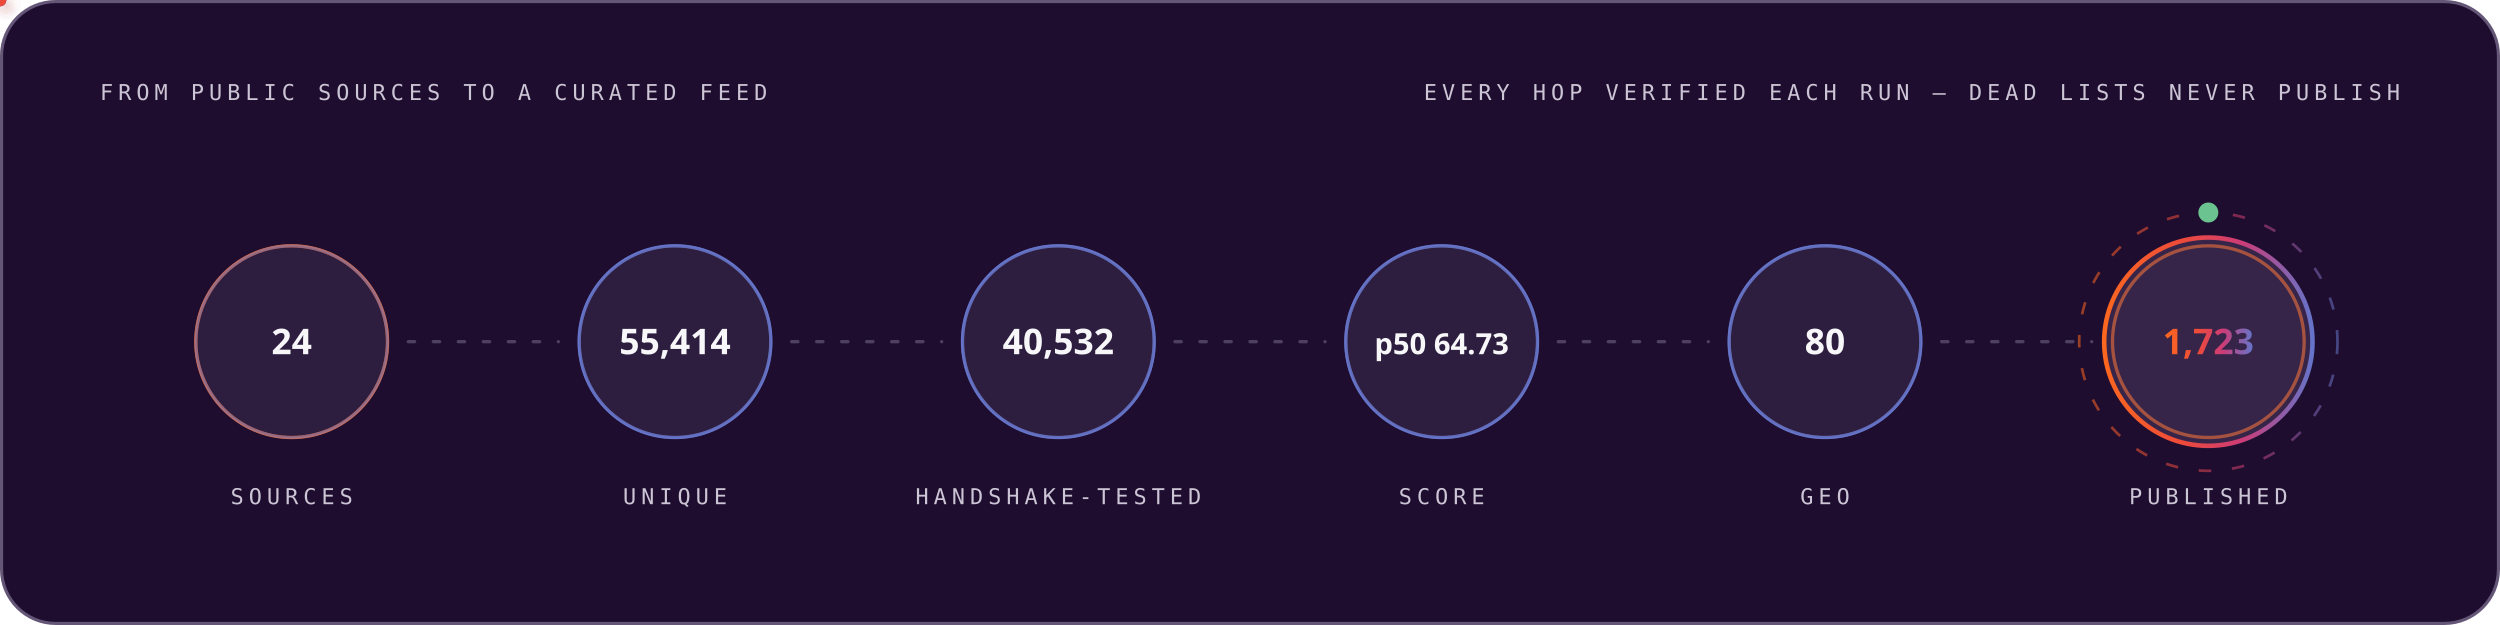
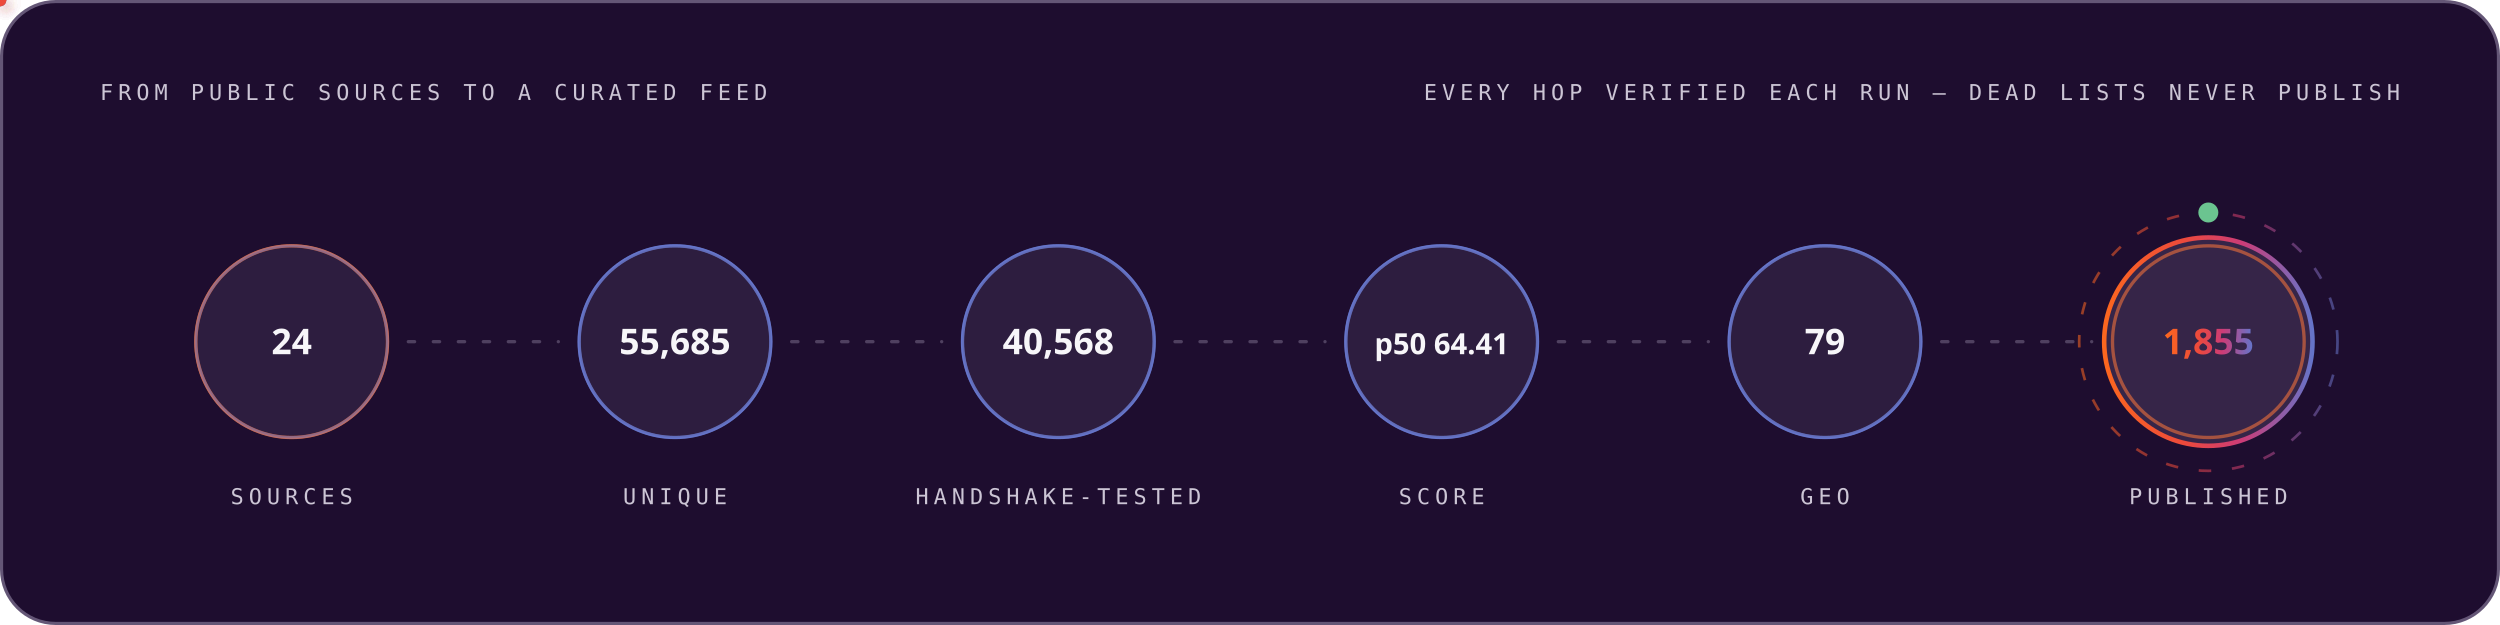
<svg xmlns="http://www.w3.org/2000/svg" width="1200" height="300" viewBox="0 0 1200 300" role="img" font-family="'Space Grotesk','Segoe UI',system-ui,-apple-system,sans-serif">
  <style>
.r{animation:rise .8s cubic-bezier(.2,.7,.2,1) both}
.d1{animation-delay:.08s}.d2{animation-delay:.16s}.d3{animation-delay:.24s}
.d4{animation-delay:.32s}.d5{animation-delay:.4s}.d6{animation-delay:.48s}
.d7{animation-delay:.56s}.d8{animation-delay:.64s}.d9{animation-delay:.74s}
.d10{animation-delay:.9s}.d11{animation-delay:1.05s}.d12{animation-delay:1.2s}
@keyframes rise{from{opacity:0;transform:translateY(12px)}to{opacity:1;transform:none}}
.gw{transform-box:fill-box;transform-origin:left center;animation:grow 1s cubic-bezier(.2,.7,.2,1) both}
@keyframes grow{from{transform:scaleX(0)}to{transform:scaleX(1)}}
.mh{animation:march 20s linear infinite}
@keyframes march{to{stroke-dashoffset:-400}}
.bt{transform-box:fill-box;transform-origin:center;animation:beat 2.8s ease-in-out infinite}
@keyframes beat{0%,84%,100%{transform:scale(1)}88%{transform:scale(1.05)}94%{transform:scale(1.01)}}
.pz{transform-box:fill-box;transform-origin:center;animation:ping 2.6s cubic-bezier(0,0,.2,1) infinite}
@keyframes ping{0%{transform:scale(.45);opacity:.85}75%,100%{transform:scale(2.5);opacity:0}}
.sp{animation:spin 12s linear infinite}
.sr{animation-duration:20s;animation-direction:reverse}
@keyframes spin{to{transform:rotate(360deg)}}
.sw{animation:sweep 7s cubic-bezier(.45,0,.25,1) infinite}
@keyframes sweep{0%,58%{transform:translateX(-660px) skewX(-16deg)}100%{transform:translateX(1380px) skewX(-16deg)}}
.dr{animation:drift 18s ease-in-out infinite alternate}
.da{animation-duration:26s;animation-delay:-9s}
.db{animation-duration:34s;animation-delay:-17s}
@keyframes drift{to{transform:translate(44px,-28px) scale(1.09)}}
.tk{animation:tw 3.4s ease-in-out infinite}
.ta{animation-delay:-1.1s}.tb{animation-delay:-2.3s}
@keyframes tw{0%,100%{opacity:.15}50%{opacity:1}}
.eq{transform-box:fill-box;transform-origin:center bottom;animation:eq 1.5s ease-in-out infinite}
.ea{animation-delay:-.38s}.eb{animation-delay:-.76s}.ec{animation-delay:-1.14s}
@keyframes eq{0%,100%{transform:scaleY(.3)}50%{transform:scaleY(1)}}
.cr{animation:caret 1.1s steps(2,jump-none) infinite}
@keyframes caret{50%{opacity:0}}
.dd{stroke-dasharray:100 100;animation:draw 1.15s cubic-bezier(.3,.6,.3,1) both}
@keyframes draw{from{stroke-dashoffset:100}to{stroke-dashoffset:0}}
.gq{animation:glowq 3.2s ease-in-out infinite}
@keyframes glowq{0%,100%{opacity:.35}50%{opacity:1}}
.wv{animation:wv 13s linear infinite}
.wb{animation-duration:19s;animation-direction:reverse}
.wc{animation-duration:27s}
@keyframes wv{to{transform:translateX(-170px)}}
@media (prefers-reduced-motion:reduce){*{animation:none!important}}
</style>
  <defs>
    <linearGradient id="bg-dark" x1="0" y1="0" x2="1" y2="0">
      <stop offset="0" stop-color="#FC671F" />
      <stop offset="0.38" stop-color="#ED4A3B" />
      <stop offset="0.66" stop-color="#CC3C77" />
      <stop offset="1" stop-color="#6574C9" />
    </linearGradient>
  </defs>
  <rect x="0.75" y="0.75" width="1198.5" height="298.5" rx="26" fill="#1E0D2F" stroke="#645676" stroke-width="1.5" />
  <text x="48" y="48" font-size="10.5" font-weight="500" font-family="'IBM Plex Mono',ui-monospace,'SFMono-Regular',Menlo,Consolas,monospace" letter-spacing="2.4" fill="#CCC5D5">FROM PUBLIC SOURCES TO A CURATED FEED</text>
  <text x="1152" y="48" font-size="10.5" font-weight="500" font-family="'IBM Plex Mono',ui-monospace,'SFMono-Regular',Menlo,Consolas,monospace" letter-spacing="2.4" text-anchor="end" fill="#CCC5D5">EVERY HOP VERIFIED EACH RUN — DEAD LISTS NEVER PUBLISH</text>
  <circle cx="140.0" cy="164" r="46" fill="none" stroke="#FC671F" stroke-width="1.6" class="pz" style="animation-delay:0.0s" />
  <g class="r d2">
    <circle cx="140.0" cy="164" r="46" fill="#4F3F62" fill-opacity="0.32" stroke="#6574C9" stroke-opacity="0.55" stroke-width="1.4" />
    <text x="140.0" y="170" font-size="17" font-weight="700" font-family="'Space Grotesk','Segoe UI',system-ui,-apple-system,sans-serif" text-anchor="middle" fill="#F7F6F9">24</text>
    <text x="140.0" y="242" font-size="10.5" font-weight="500" font-family="'IBM Plex Mono',ui-monospace,'SFMono-Regular',Menlo,Consolas,monospace" letter-spacing="2.4" text-anchor="middle" fill="#CCC5D5">SOURCES</text>
  </g>
  <line x1="196.0" y1="164" x2="268.0" y2="164" stroke="#645676" stroke-opacity="0.7" stroke-width="1.6" stroke-linecap="round" stroke-dasharray="3 9" class="mh" />
  <defs>
-     <filter id="pg5784" x="-150%" y="-150%" width="400%" height="400%">
+     <filter id="pg21" x="-150%" y="-150%" width="400%" height="400%">
      <feGaussianBlur stdDeviation="3.2" result="b" />
      <feMerge>
        <feMergeNode in="b" />
        <feMergeNode in="SourceGraphic" />
      </feMerge>
    </filter>
  </defs>
-   <circle r="3" fill="#6574C9" filter="url(#pg5784)">
+   <circle r="3" fill="#6574C9" filter="url(#pg21)">
    <animateMotion dur="1.7s" begin="0.3s" repeatCount="indefinite" path="M 196.0 164 H 268.0" />
    <animate attributeName="opacity" values="0;1;1;0" keyTimes="0;.08;.92;1" dur="1.7s" begin="0.3s" repeatCount="indefinite" />
  </circle>
  <circle cx="324.0" cy="164" r="46" fill="none" stroke="#6574C9" stroke-width="1.6" class="pz" style="animation-delay:0.35s" />
  <g class="r d3">
    <circle cx="324.0" cy="164" r="46" fill="#4F3F62" fill-opacity="0.32" stroke="#6574C9" stroke-opacity="0.55" stroke-width="1.4" />
-     <text x="324.0" y="170" font-size="17" font-weight="700" font-family="'Space Grotesk','Segoe UI',system-ui,-apple-system,sans-serif" text-anchor="middle" fill="#F7F6F9">55,414</text>
+     <text x="324.0" y="170" font-size="17" font-weight="700" font-family="'Space Grotesk','Segoe UI',system-ui,-apple-system,sans-serif" text-anchor="middle" fill="#F7F6F9">55,685</text>
    <text x="324.0" y="242" font-size="10.5" font-weight="500" font-family="'IBM Plex Mono',ui-monospace,'SFMono-Regular',Menlo,Consolas,monospace" letter-spacing="2.4" text-anchor="middle" fill="#CCC5D5">UNIQUE</text>
  </g>
  <line x1="380.0" y1="164" x2="452.0" y2="164" stroke="#645676" stroke-opacity="0.7" stroke-width="1.6" stroke-linecap="round" stroke-dasharray="3 9" class="mh" />
  <defs>
-     <filter id="pg8182" x="-150%" y="-150%" width="400%" height="400%">
+     <filter id="pg2035" x="-150%" y="-150%" width="400%" height="400%">
      <feGaussianBlur stdDeviation="3.2" result="b" />
      <feMerge>
        <feMergeNode in="b" />
        <feMergeNode in="SourceGraphic" />
      </feMerge>
    </filter>
  </defs>
-   <circle r="3" fill="#ED4A3B" filter="url(#pg8182)">
+   <circle r="3" fill="#ED4A3B" filter="url(#pg2035)">
    <animateMotion dur="1.7s" begin="0.6s" repeatCount="indefinite" path="M 380.0 164 H 452.0" />
    <animate attributeName="opacity" values="0;1;1;0" keyTimes="0;.08;.92;1" dur="1.7s" begin="0.6s" repeatCount="indefinite" />
  </circle>
  <circle cx="508.0" cy="164" r="46" fill="none" stroke="#6574C9" stroke-width="1.6" class="pz" style="animation-delay:0.7s" />
  <g class="r d4">
    <circle cx="508.0" cy="164" r="46" fill="#4F3F62" fill-opacity="0.32" stroke="#6574C9" stroke-opacity="0.55" stroke-width="1.4" />
-     <text x="508.0" y="170" font-size="17" font-weight="700" font-family="'Space Grotesk','Segoe UI',system-ui,-apple-system,sans-serif" text-anchor="middle" fill="#F7F6F9">40,532</text>
+     <text x="508.0" y="170" font-size="17" font-weight="700" font-family="'Space Grotesk','Segoe UI',system-ui,-apple-system,sans-serif" text-anchor="middle" fill="#F7F6F9">40,568</text>
    <text x="508.0" y="242" font-size="10.5" font-weight="500" font-family="'IBM Plex Mono',ui-monospace,'SFMono-Regular',Menlo,Consolas,monospace" letter-spacing="2.4" text-anchor="middle" fill="#CCC5D5">HANDSHAKE-TESTED</text>
  </g>
  <line x1="564.0" y1="164" x2="636.0" y2="164" stroke="#645676" stroke-opacity="0.7" stroke-width="1.6" stroke-linecap="round" stroke-dasharray="3 9" class="mh" />
  <defs>
-     <filter id="pg8182" x="-150%" y="-150%" width="400%" height="400%">
+     <filter id="pg2035" x="-150%" y="-150%" width="400%" height="400%">
      <feGaussianBlur stdDeviation="3.2" result="b" />
      <feMerge>
        <feMergeNode in="b" />
        <feMergeNode in="SourceGraphic" />
      </feMerge>
    </filter>
  </defs>
-   <circle r="3" fill="#FC671F" filter="url(#pg8182)">
+   <circle r="3" fill="#FC671F" filter="url(#pg2035)">
    <animateMotion dur="1.7s" begin="0.9s" repeatCount="indefinite" path="M 564.0 164 H 636.0" />
    <animate attributeName="opacity" values="0;1;1;0" keyTimes="0;.08;.92;1" dur="1.7s" begin="0.9s" repeatCount="indefinite" />
  </circle>
  <circle cx="692.0" cy="164" r="46" fill="none" stroke="#6574C9" stroke-width="1.6" class="pz" style="animation-delay:1.05s" />
  <g class="r d5">
    <circle cx="692.0" cy="164" r="46" fill="#4F3F62" fill-opacity="0.32" stroke="#6574C9" stroke-opacity="0.55" stroke-width="1.4" />
-     <text x="692.0" y="170" font-size="14" font-weight="700" font-family="'Space Grotesk','Segoe UI',system-ui,-apple-system,sans-serif" text-anchor="middle" fill="#F7F6F9">p50 64.73</text>
+     <text x="692.0" y="170" font-size="14" font-weight="700" font-family="'Space Grotesk','Segoe UI',system-ui,-apple-system,sans-serif" text-anchor="middle" fill="#F7F6F9">p50 64.41</text>
    <text x="692.0" y="242" font-size="10.5" font-weight="500" font-family="'IBM Plex Mono',ui-monospace,'SFMono-Regular',Menlo,Consolas,monospace" letter-spacing="2.4" text-anchor="middle" fill="#CCC5D5">SCORE</text>
  </g>
  <line x1="748.0" y1="164" x2="820.0" y2="164" stroke="#645676" stroke-opacity="0.7" stroke-width="1.6" stroke-linecap="round" stroke-dasharray="3 9" class="mh" />
  <defs>
-     <filter id="pg8182" x="-150%" y="-150%" width="400%" height="400%">
+     <filter id="pg2035" x="-150%" y="-150%" width="400%" height="400%">
      <feGaussianBlur stdDeviation="3.2" result="b" />
      <feMerge>
        <feMergeNode in="b" />
        <feMergeNode in="SourceGraphic" />
      </feMerge>
    </filter>
  </defs>
-   <circle r="3" fill="#6574C9" filter="url(#pg8182)">
+   <circle r="3" fill="#6574C9" filter="url(#pg2035)">
    <animateMotion dur="1.7s" begin="1.2s" repeatCount="indefinite" path="M 748.0 164 H 820.0" />
    <animate attributeName="opacity" values="0;1;1;0" keyTimes="0;.08;.92;1" dur="1.7s" begin="1.2s" repeatCount="indefinite" />
  </circle>
  <circle cx="876.0" cy="164" r="46" fill="none" stroke="#6574C9" stroke-width="1.6" class="pz" style="animation-delay:1.4s" />
  <g class="r d6">
    <circle cx="876.0" cy="164" r="46" fill="#4F3F62" fill-opacity="0.32" stroke="#6574C9" stroke-opacity="0.55" stroke-width="1.4" />
-     <text x="876.0" y="170" font-size="17" font-weight="700" font-family="'Space Grotesk','Segoe UI',system-ui,-apple-system,sans-serif" text-anchor="middle" fill="#F7F6F9">80</text>
+     <text x="876.0" y="170" font-size="17" font-weight="700" font-family="'Space Grotesk','Segoe UI',system-ui,-apple-system,sans-serif" text-anchor="middle" fill="#F7F6F9">79</text>
    <text x="876.0" y="242" font-size="10.5" font-weight="500" font-family="'IBM Plex Mono',ui-monospace,'SFMono-Regular',Menlo,Consolas,monospace" letter-spacing="2.4" text-anchor="middle" fill="#CCC5D5">GEO</text>
  </g>
  <line x1="932.0" y1="164" x2="1004.0" y2="164" stroke="#645676" stroke-opacity="0.7" stroke-width="1.6" stroke-linecap="round" stroke-dasharray="3 9" class="mh" />
  <defs>
-     <filter id="pg8182" x="-150%" y="-150%" width="400%" height="400%">
+     <filter id="pg2035" x="-150%" y="-150%" width="400%" height="400%">
      <feGaussianBlur stdDeviation="3.2" result="b" />
      <feMerge>
        <feMergeNode in="b" />
        <feMergeNode in="SourceGraphic" />
      </feMerge>
    </filter>
  </defs>
-   <circle r="3" fill="#ED4A3B" filter="url(#pg8182)">
+   <circle r="3" fill="#ED4A3B" filter="url(#pg2035)">
    <animateMotion dur="1.7s" begin="1.5s" repeatCount="indefinite" path="M 932.0 164 H 1004.0" />
    <animate attributeName="opacity" values="0;1;1;0" keyTimes="0;.08;.92;1" dur="1.7s" begin="1.5s" repeatCount="indefinite" />
  </circle>
  <circle cx="1060.0" cy="164" r="46" fill="none" stroke="#FC671F" stroke-width="1.6" class="pz" style="animation-delay:1.75s" />
  <g class="r d7">
    <circle cx="1060.0" cy="164" r="50" fill="#4F3F62" fill-opacity="0.5" stroke="url(#bg-dark)" stroke-opacity="1" stroke-width="2.2" />
-     <text x="1060.0" y="170" font-size="17" font-weight="700" font-family="'Space Grotesk','Segoe UI',system-ui,-apple-system,sans-serif" text-anchor="middle" fill="url(#bg-dark)">1,723</text>
+     <text x="1060.0" y="170" font-size="17" font-weight="700" font-family="'Space Grotesk','Segoe UI',system-ui,-apple-system,sans-serif" text-anchor="middle" fill="url(#bg-dark)">1,855</text>
    <text x="1060.0" y="242" font-size="10.5" font-weight="500" font-family="'IBM Plex Mono',ui-monospace,'SFMono-Regular',Menlo,Consolas,monospace" letter-spacing="2.4" text-anchor="middle" fill="#CCC5D5">PUBLISHED</text>
  </g>
  <circle cx="1060.0" cy="164" r="62" fill="none" stroke="url(#bg-dark)" stroke-opacity=".55" stroke-width="1.3" stroke-dasharray="6 10" class="sp" style="transform-origin:1060.0px 164px" />
  <circle cx="1060.0" cy="102" r="4" fill="none" stroke="#6BC490" stroke-width="1.6" class="pz" />
  <circle cx="1060.0" cy="102" r="4" fill="#6BC490" />
</svg>
